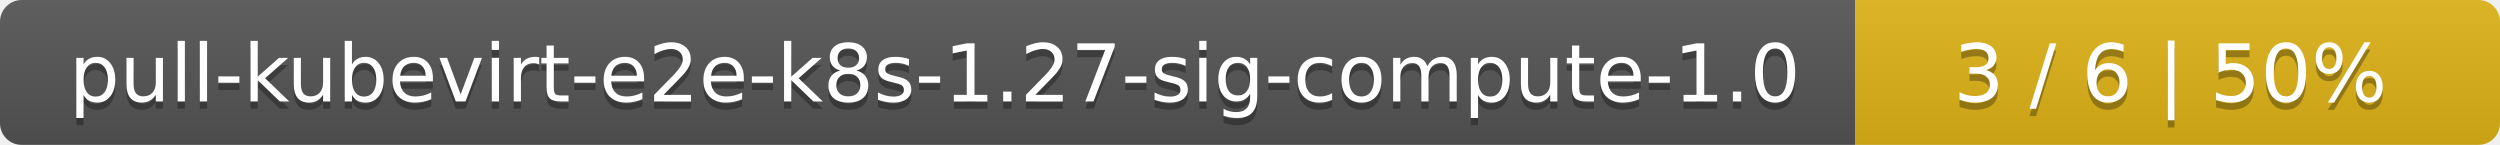
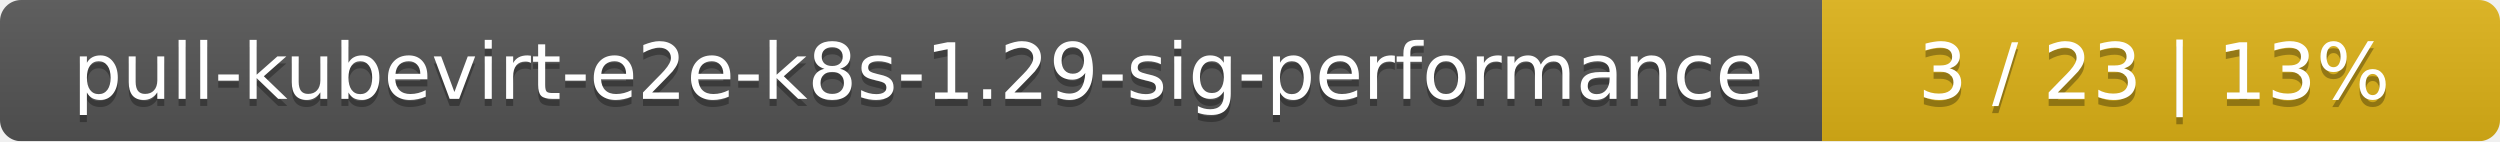
- <svg xmlns="http://www.w3.org/2000/svg" width="345" height="20">
+ <svg xmlns="http://www.w3.org/2000/svg" width="354" height="20">
  <linearGradient id="smooth" x2="0" y2="100%">
    <stop offset="0" stop-color="#bbb" stop-opacity=".1" />
    <stop offset="1" stop-opacity=".1" />
  </linearGradient>
  <mask id="round">
-     <rect width="345" height="20" rx="3" fill="#fff" />
+     <rect width="354" height="20" rx="3" fill="#fff" />
  </mask>
  <g mask="url(#round)">
-     <rect width="256" height="20" fill="#555" />
-     <rect x="256" width="89" height="20" fill="#dfb317" />
-     <rect width="345" height="20" fill="url(#smooth)" />
+     <rect width="258" height="20" fill="#555" />
+     <rect x="258" width="96" height="20" fill="#dfb317" />
+     <rect width="354" height="20" fill="url(#smooth)" />
  </g>
  <g fill="#fff" text-anchor="middle" font-family="DejaVu Sans,Verdana,Geneva,sans-serif" font-size="11">
-     <text x="129" y="15" fill="#010101" fill-opacity=".3">pull-kubevirt-e2e-k8s-1.27-sig-compute-1.0</text>
-     <text x="129" y="14">pull-kubevirt-e2e-k8s-1.27-sig-compute-1.0</text>
-     <text x="299.5" y="15" fill="#010101" fill-opacity=".3">3 / 6    |    50%</text>
-     <text x="299.5" y="14">3 / 6    |    50%</text>
+     <text x="130" y="15" fill="#010101" fill-opacity=".3">pull-kubevirt-e2e-k8s-1.29-sig-performance</text>
+     <text x="130" y="14">pull-kubevirt-e2e-k8s-1.29-sig-performance</text>
+     <text x="305" y="15" fill="#010101" fill-opacity=".3">3 / 23    |    13%</text>
+     <text x="305" y="14">3 / 23    |    13%</text>
  </g>
</svg>
